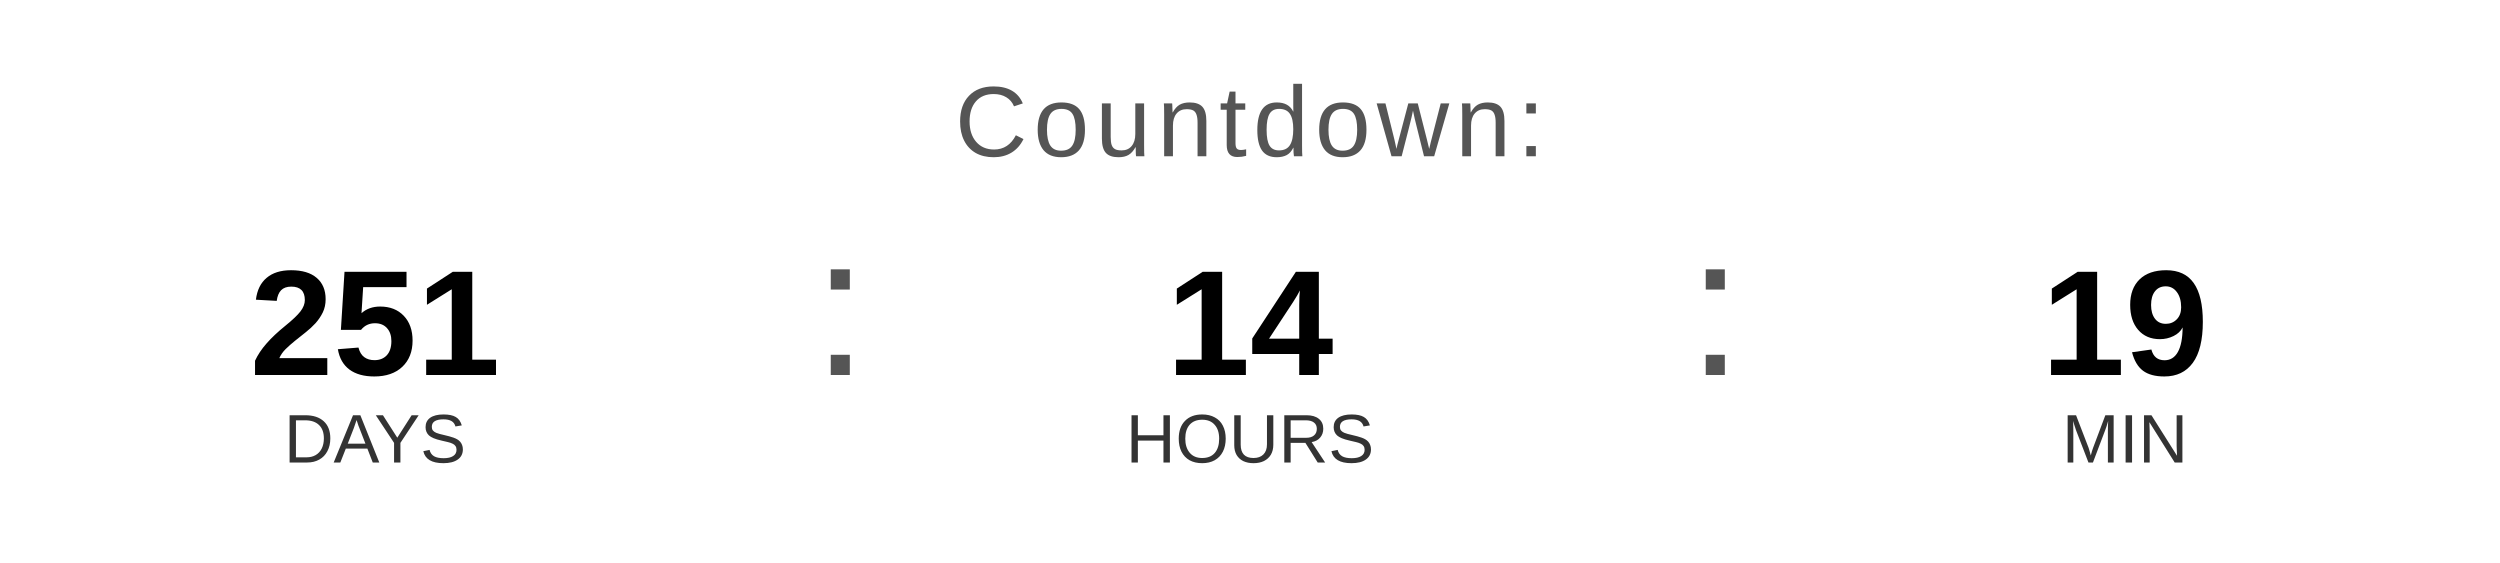
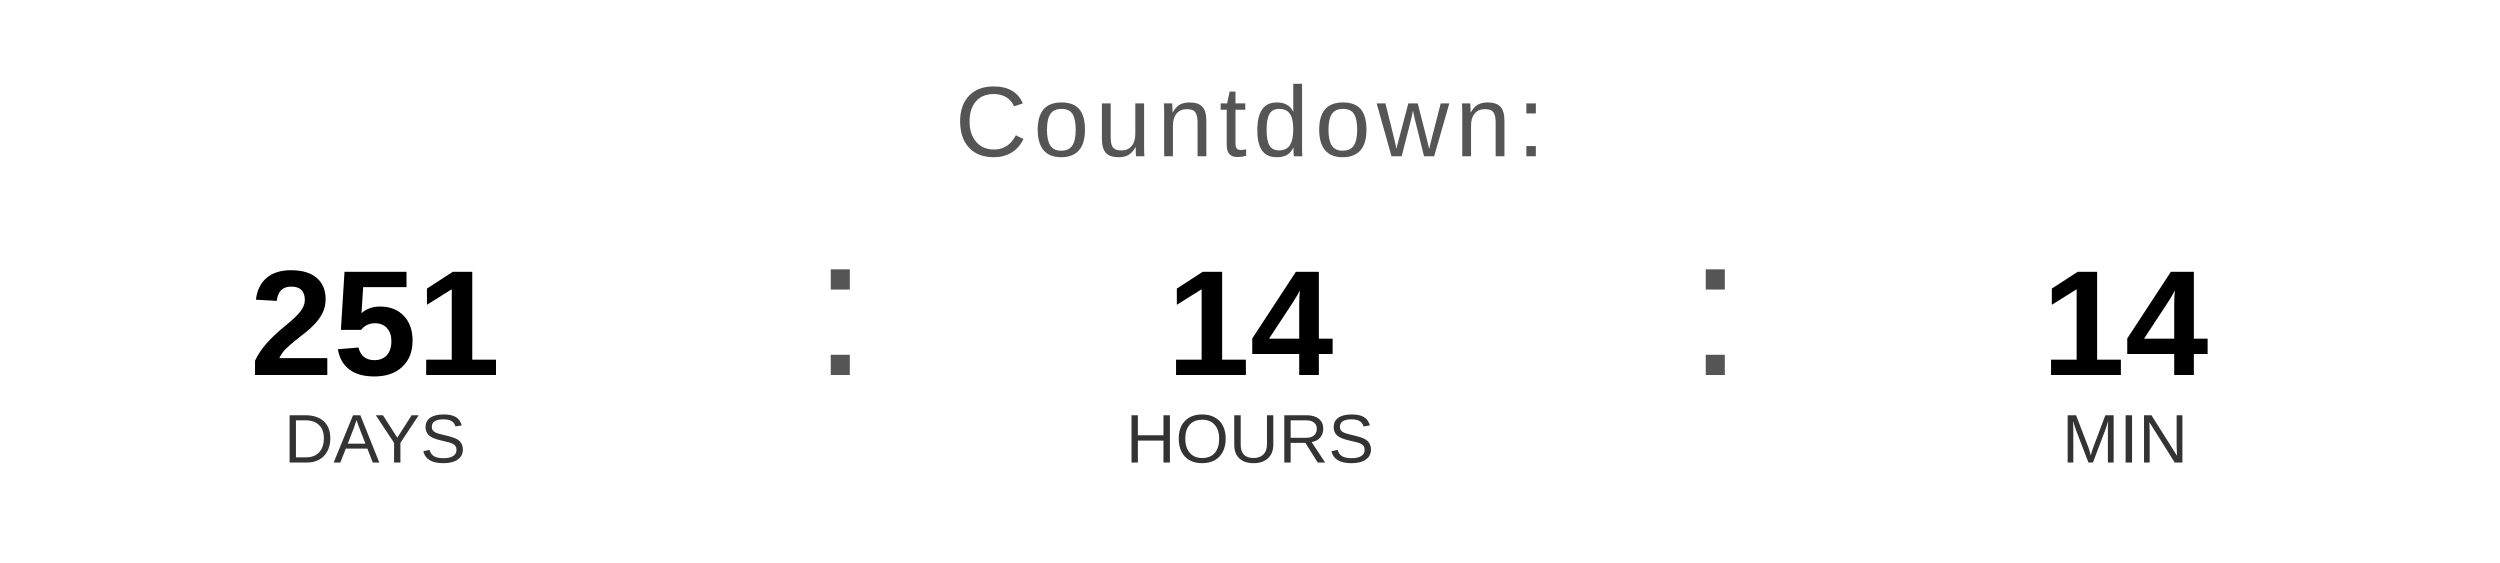
<svg xmlns="http://www.w3.org/2000/svg" width="400" height="90" viewBox="0 0 400 90">
  <text x="200" y="25" font-family="Arial, Helvetica, sans-serif" font-size="16" fill="#555555" text-anchor="middle" letter-spacing="1">
    Countdown:
  </text>
  <text x="60" y="60" font-family="Arial, Helvetica, sans-serif" font-size="24" font-weight="bold" fill="#000000" text-anchor="middle">251</text>
  <text x="60" y="74" font-family="Arial, Helvetica, sans-serif" font-size="11" fill="#333333" text-anchor="middle">DAYS</text>
  <text x="130" y="60" font-family="Arial, sans-serif" font-size="32" fill="#555555">:</text>
  <text x="200" y="60" font-family="Arial, Helvetica, sans-serif" font-size="24" font-weight="bold" fill="#000000" text-anchor="middle">14</text>
  <text x="200" y="74" font-family="Arial, Helvetica, sans-serif" font-size="11" fill="#333333" text-anchor="middle">HOURS</text>
  <text x="270" y="60" font-family="Arial, sans-serif" font-size="32" fill="#555555">:</text>
-   <text x="340" y="60" font-family="Arial, Helvetica, sans-serif" font-size="24" font-weight="bold" fill="#000000" text-anchor="middle">19</text>
+   <text x="340" y="60" font-family="Arial, Helvetica, sans-serif" font-size="24" font-weight="bold" fill="#000000" text-anchor="middle">14</text>
  <text x="340" y="74" font-family="Arial, Helvetica, sans-serif" font-size="11" fill="#333333" text-anchor="middle">MIN</text>
</svg>
